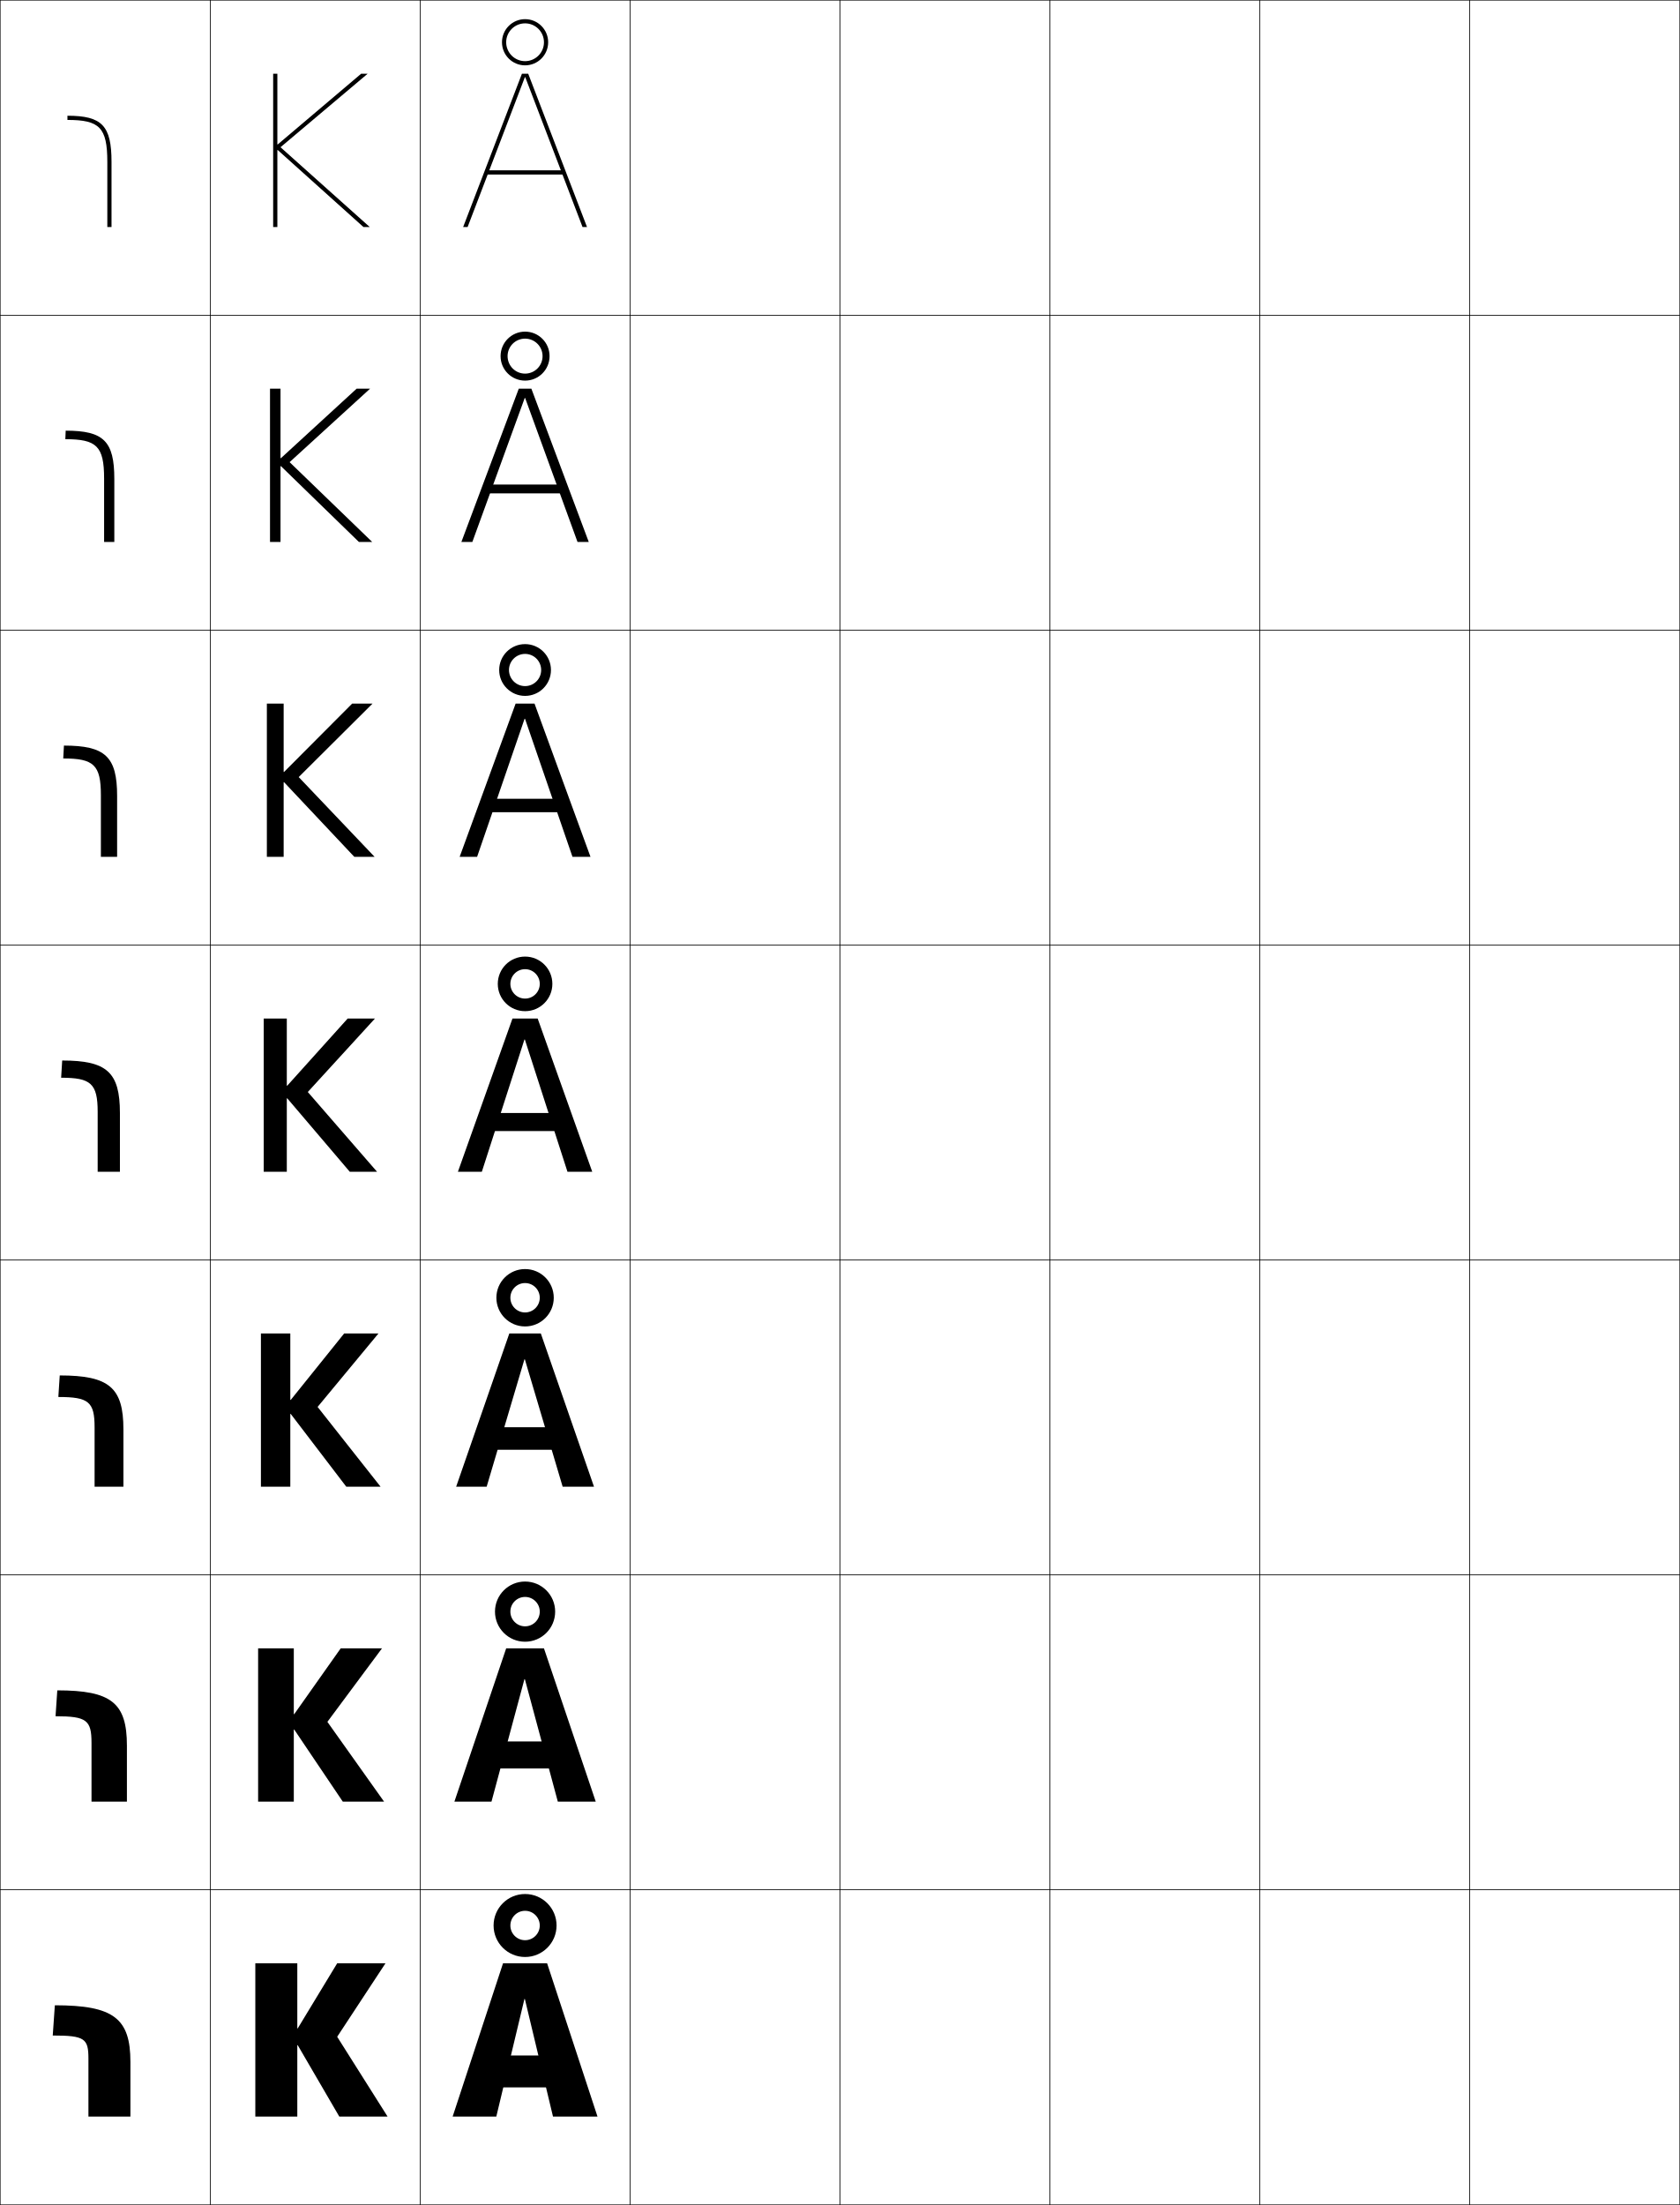
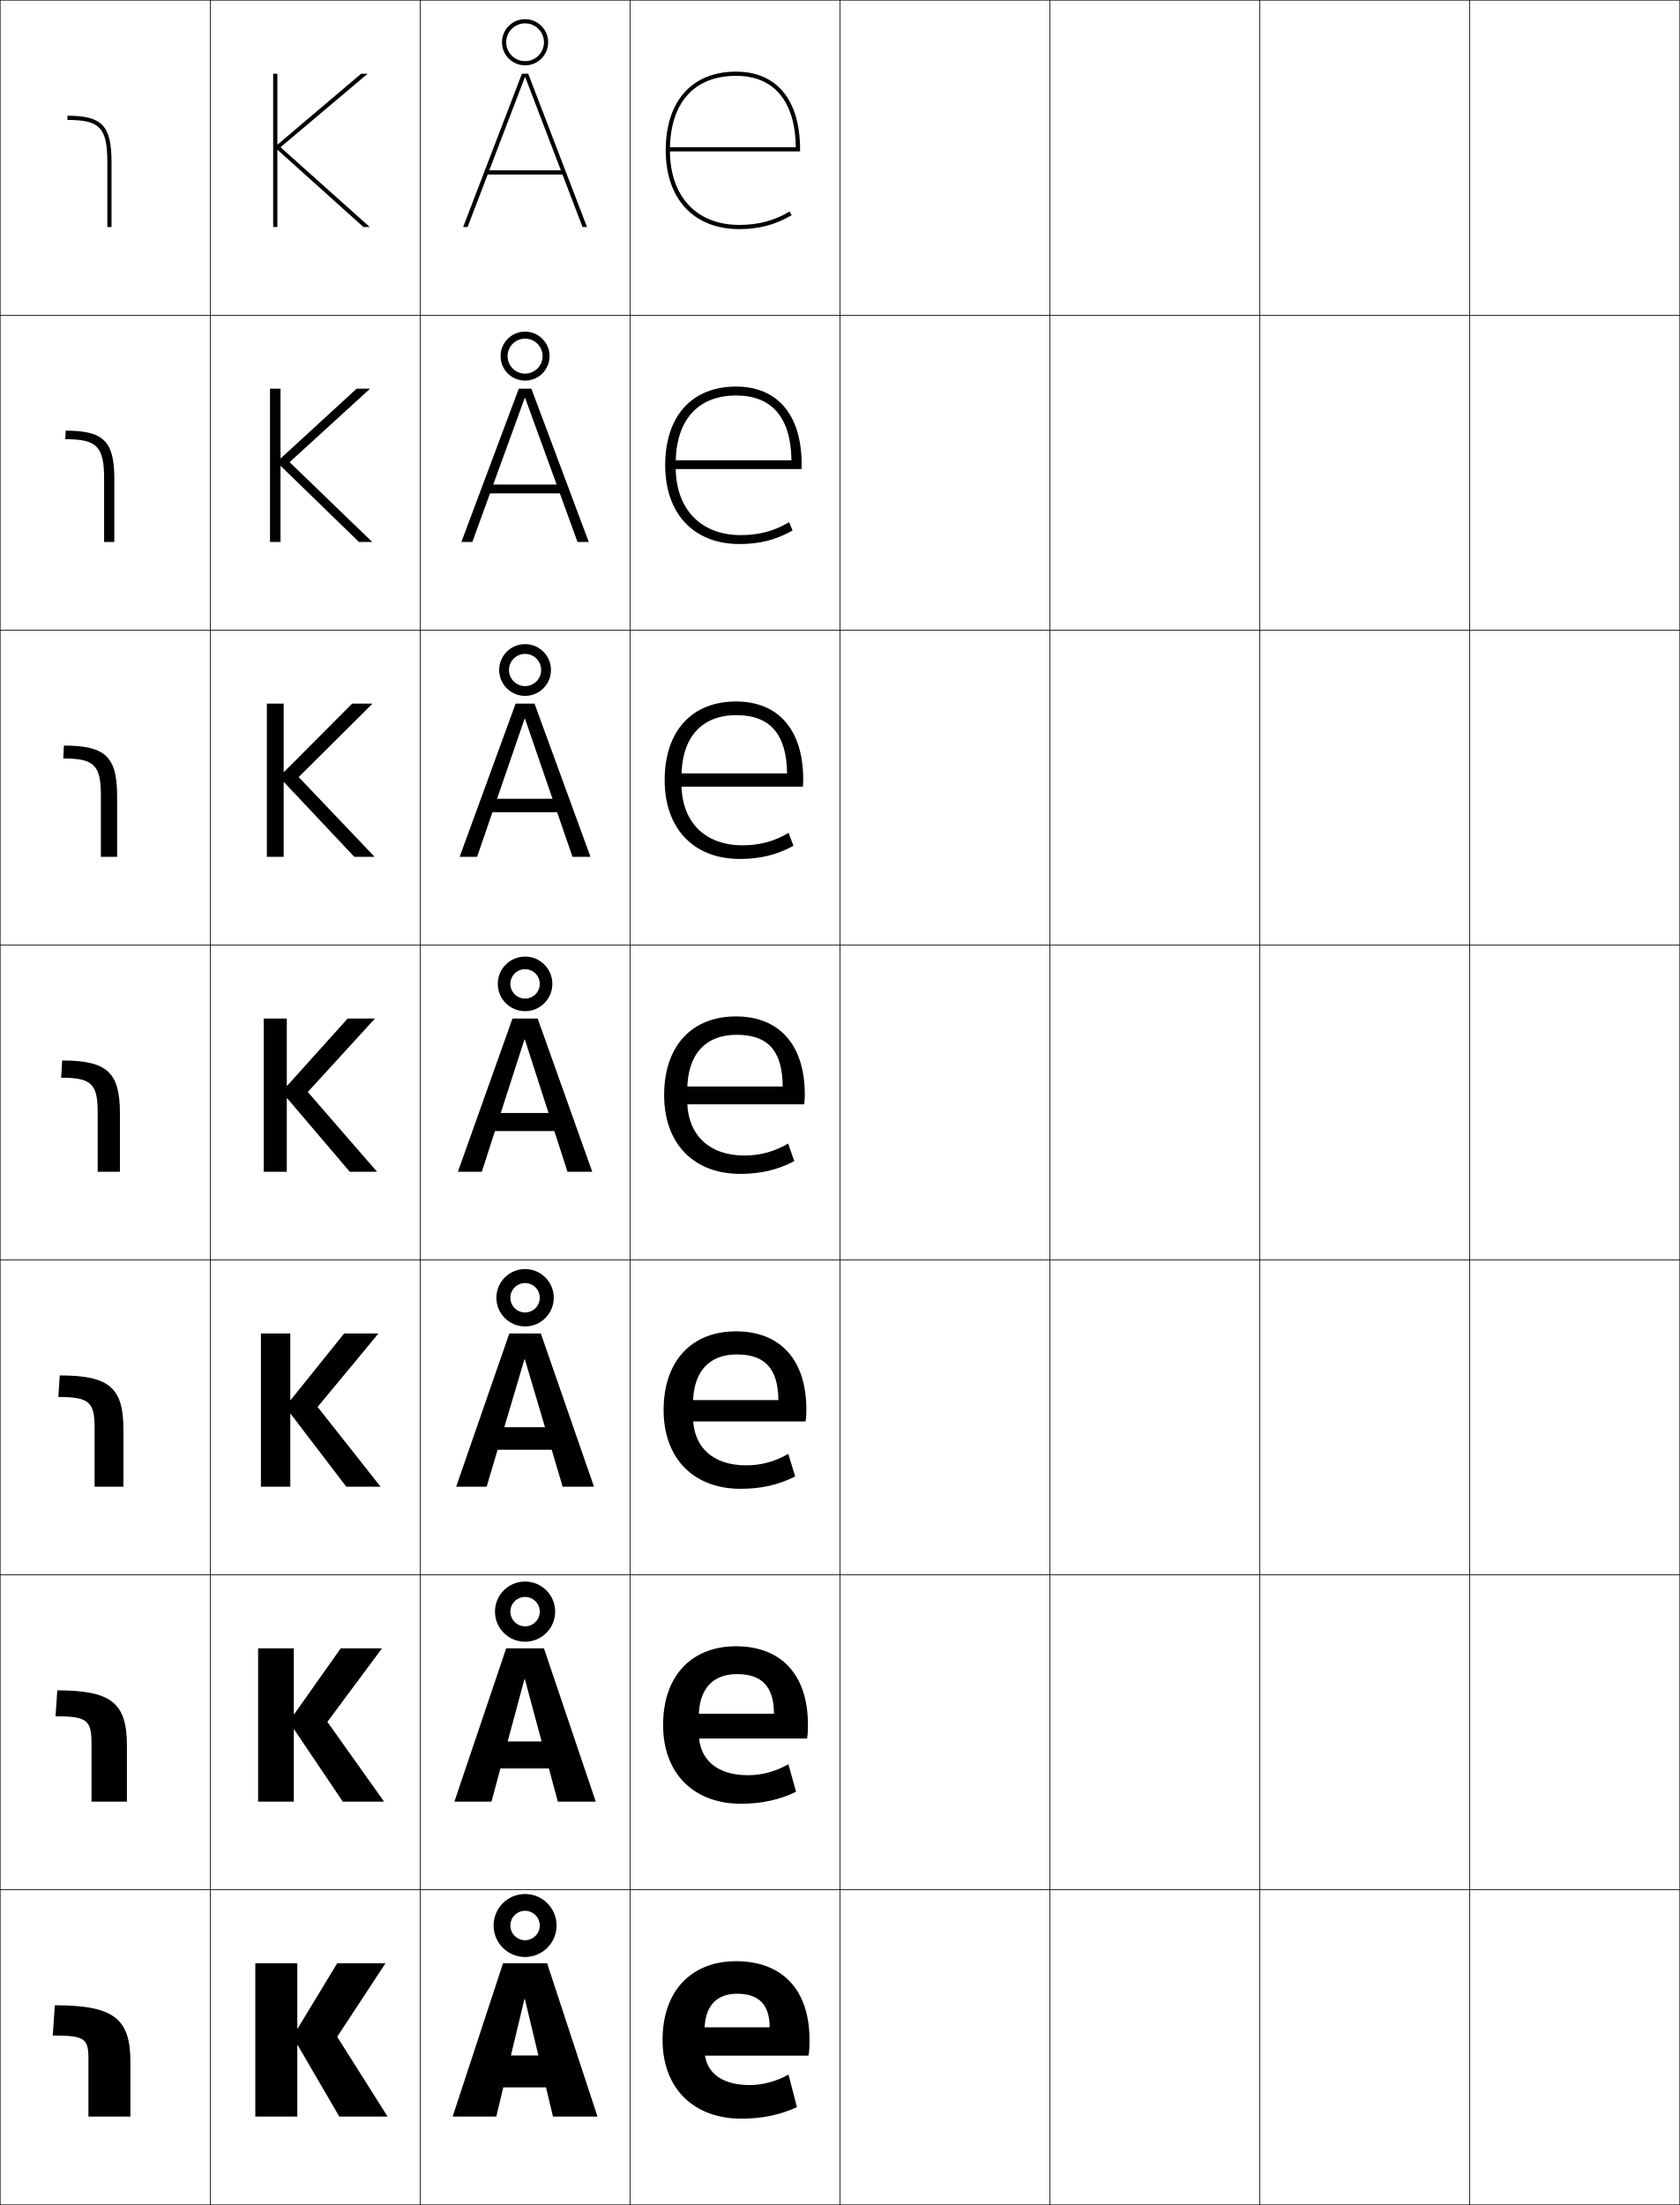
<svg xmlns="http://www.w3.org/2000/svg" width="800.25" height="1050.25" viewBox="0 0 800.25 1050.25" overflow="visible" enable-background="new 0 0 800.25 1050.25" xml:space="preserve">
  <g id="レイヤー1">
    <g>
      <rect x="0.125" y="0.125" fill="none" stroke="#000000" stroke-width="0.25" width="100" height="150" />
      <rect x="100.125" y="0.125" fill="none" stroke="#000000" stroke-width="0.25" width="100" height="150" />
      <rect x="200.125" y="0.125" fill="none" stroke="#000000" stroke-width="0.25" width="100" height="150" />
      <rect x="300.125" y="0.125" fill="none" stroke="#000000" stroke-width="0.25" width="100" height="150" />
      <rect x="400.125" y="0.125" fill="none" stroke="#000000" stroke-width="0.25" width="100" height="150" />
      <rect x="500.125" y="0.125" fill="none" stroke="#000000" stroke-width="0.25" width="100" height="150" />
      <rect x="600.125" y="0.125" fill="none" stroke="#000000" stroke-width="0.25" width="100" height="150" />
      <rect x="0.125" y="150.125" fill="none" stroke="#000000" stroke-width="0.25" width="100" height="150" />
      <rect x="100.125" y="150.125" fill="none" stroke="#000000" stroke-width="0.25" width="100" height="150" />
      <rect x="200.125" y="150.125" fill="none" stroke="#000000" stroke-width="0.25" width="100" height="150" />
      <rect x="300.125" y="150.125" fill="none" stroke="#000000" stroke-width="0.25" width="100" height="150" />
      <rect x="400.125" y="150.125" fill="none" stroke="#000000" stroke-width="0.25" width="100" height="150" />
      <rect x="500.125" y="150.125" fill="none" stroke="#000000" stroke-width="0.25" width="100" height="150" />
      <rect x="600.125" y="150.125" fill="none" stroke="#000000" stroke-width="0.25" width="100" height="150" />
      <rect x="0.125" y="300.125" fill="none" stroke="#000000" stroke-width="0.25" width="100" height="150" />
      <rect x="100.125" y="300.125" fill="none" stroke="#000000" stroke-width="0.25" width="100" height="150" />
      <rect x="200.125" y="300.125" fill="none" stroke="#000000" stroke-width="0.25" width="100" height="150" />
      <rect x="300.125" y="300.125" fill="none" stroke="#000000" stroke-width="0.25" width="100" height="150" />
      <rect x="400.125" y="300.125" fill="none" stroke="#000000" stroke-width="0.25" width="100" height="150" />
      <rect x="500.125" y="300.125" fill="none" stroke="#000000" stroke-width="0.25" width="100" height="150" />
      <rect x="600.125" y="300.125" fill="none" stroke="#000000" stroke-width="0.25" width="100" height="150" />
      <rect x="0.125" y="450.125" fill="none" stroke="#000000" stroke-width="0.25" width="100" height="150" />
      <rect x="100.125" y="450.125" fill="none" stroke="#000000" stroke-width="0.25" width="100" height="150" />
      <rect x="200.125" y="450.125" fill="none" stroke="#000000" stroke-width="0.25" width="100" height="150" />
      <rect x="300.125" y="450.125" fill="none" stroke="#000000" stroke-width="0.25" width="100" height="150" />
      <rect x="400.125" y="450.125" fill="none" stroke="#000000" stroke-width="0.25" width="100" height="150" />
      <rect x="500.125" y="450.125" fill="none" stroke="#000000" stroke-width="0.25" width="100" height="150" />
      <rect x="600.125" y="450.125" fill="none" stroke="#000000" stroke-width="0.25" width="100" height="150" />
      <rect x="0.125" y="600.125" fill="none" stroke="#000000" stroke-width="0.25" width="100" height="150" />
      <rect x="100.125" y="600.125" fill="none" stroke="#000000" stroke-width="0.25" width="100" height="150" />
      <rect x="200.125" y="600.125" fill="none" stroke="#000000" stroke-width="0.25" width="100" height="150" />
      <rect x="300.125" y="600.125" fill="none" stroke="#000000" stroke-width="0.25" width="100" height="150" />
      <rect x="400.125" y="600.125" fill="none" stroke="#000000" stroke-width="0.25" width="100" height="150" />
      <rect x="500.125" y="600.125" fill="none" stroke="#000000" stroke-width="0.25" width="100" height="150" />
      <rect x="600.125" y="600.125" fill="none" stroke="#000000" stroke-width="0.25" width="100" height="150" />
      <rect x="0.125" y="750.125" fill="none" stroke="#000000" stroke-width="0.25" width="100" height="150" />
      <rect x="100.125" y="750.125" fill="none" stroke="#000000" stroke-width="0.25" width="100" height="150" />
      <rect x="200.125" y="750.125" fill="none" stroke="#000000" stroke-width="0.25" width="100" height="150" />
      <rect x="300.125" y="750.125" fill="none" stroke="#000000" stroke-width="0.25" width="100" height="150" />
      <rect x="400.125" y="750.125" fill="none" stroke="#000000" stroke-width="0.25" width="100" height="150" />
      <rect x="500.125" y="750.125" fill="none" stroke="#000000" stroke-width="0.25" width="100" height="150" />
      <rect x="600.125" y="750.125" fill="none" stroke="#000000" stroke-width="0.25" width="100" height="150" />
      <rect x="0.125" y="900.125" fill="none" stroke="#000000" stroke-width="0.25" width="100" height="150" />
      <rect x="100.125" y="900.125" fill="none" stroke="#000000" stroke-width="0.25" width="100" height="150" />
      <rect x="200.125" y="900.125" fill="none" stroke="#000000" stroke-width="0.25" width="100" height="150" />
      <rect x="300.125" y="900.125" fill="none" stroke="#000000" stroke-width="0.25" width="100" height="150" />
      <rect x="400.125" y="900.125" fill="none" stroke="#000000" stroke-width="0.25" width="100" height="150" />
      <rect x="500.125" y="900.125" fill="none" stroke="#000000" stroke-width="0.25" width="100" height="150" />
      <rect x="600.125" y="900.125" fill="none" stroke="#000000" stroke-width="0.25" width="100" height="150" />
      <rect x="700.125" y="0.125" fill="none" stroke="#000000" stroke-width="0.25" width="100" height="150" />
      <rect x="700.125" y="150.125" fill="none" stroke="#000000" stroke-width="0.25" width="100" height="150" />
      <rect x="700.125" y="300.125" fill="none" stroke="#000000" stroke-width="0.25" width="100" height="150" />
      <rect x="700.125" y="450.125" fill="none" stroke="#000000" stroke-width="0.25" width="100" height="150" />
      <rect x="700.125" y="600.125" fill="none" stroke="#000000" stroke-width="0.25" width="100" height="150" />
      <rect x="700.125" y="750.125" fill="none" stroke="#000000" stroke-width="0.25" width="100" height="150" />
      <rect x="700.125" y="900.125" fill="none" stroke="#000000" stroke-width="0.25" width="100" height="150" />
    </g>
    <rect x="230.125" y="979.125" width="40" height="15" />
    <g>
      <path d="M42.125,980.525c0-9.557-1.727-11-17-11l1-14.4c28.047,0,36,6.23,36,27v26h-20V980.525z" />
      <path d="M43.592,830.209c0-10.894-2.25-12.75-17.134-12.75L27.291,805.125      c25.796,0,33.167,6.002,33.167,26.333V858.125H43.592V830.209z" />
      <path d="M45.059,679.893c0-12.229-2.773-14.5-17.267-14.5L28.458,655.125      c23.543,0,30.333,5.774,30.333,25.667V708.125H45.059V679.893z" />
      <path d="M46.525,529.576c0-13.566-3.296-16.25-17.4-16.25l0.5-8.201      c21.292,0,27.5,5.547,27.5,25v28H46.525V529.576z" />
      <path d="M55.792,379.125v29h-7.733v-29.366c0-14.534-3.45-17.5-17.934-17.5L30.458,355.125      C50.148,355.125,55.792,360.399,55.792,379.125z" />
      <path d="M54.458,228.125v30h-4.867v-30.183c0-15.501-3.604-18.75-18.467-18.75      L31.292,205.125C49.38,205.125,54.458,210.126,54.458,228.125z" />
      <path d="M32.125,55.125c16.486,0,21,4.729,21,22v31h-2v-31c0-16.469-3.758-20-19-20V55.125z" />
    </g>
    <g>
      <polygon points="141.625,966.125 141.625,935.125 121.625,935.125 121.625,1008.125 141.625,1008.125 141.625,974.125       141.825,974.125 161.625,1008.125 184.625,1008.125 160.625,970.125 183.625,935.125 160.625,935.125 141.825,966.125       " />
      <polygon points="139.958,785.125 122.958,785.125 122.958,858.125 139.958,858.125 139.958,823.791       140.158,823.791 163.292,858.125 182.958,858.125 155.958,820.125 181.958,785.125       162.292,785.125 140.158,816.458 139.958,816.458 " />
      <polygon points="138.292,635.125 124.292,635.125 124.292,708.125 138.292,708.125 138.292,673.458       138.492,673.458 164.958,708.125 181.292,708.125 151.292,670.125 180.292,635.125       163.958,635.125 138.492,666.792 138.292,666.792 " />
      <polygon points="136.625,485.125 125.625,485.125 125.625,558.125 136.625,558.125 136.625,523.125 136.825,523.125       166.625,558.125 179.625,558.125 146.625,520.125 178.625,485.125 165.625,485.125 136.825,517.125 136.625,517.125 " />
      <polygon points="135.325,372.575 168.792,408.125 178.458,408.125 142.292,370.125       177.458,335.125 167.758,335.125 135.325,367.674 135.125,367.674 135.125,335.125       127.125,335.125 127.125,408.125 135.125,408.125 135.125,372.575 " />
      <polygon points="133.825,222.025 170.958,258.125 177.292,258.125 137.958,220.125 176.292,185.125       169.892,185.125 133.825,218.224 133.625,218.224 133.625,185.125 128.625,185.125 128.625,258.125       133.625,258.125 133.625,222.025 " />
      <polygon points="132.325,71.475 173.125,108.125 176.125,108.125 133.625,70.125 175.125,35.125 172.025,35.125       132.325,68.773 132.125,68.773 132.125,35.125 130.125,35.125 130.125,108.125 132.125,108.125 132.125,71.475       " />
    </g>
    <g>
      <polygon points="250.225,36.785 277.496,108.125 279.625,108.125 251.625,35.125 248.625,35.125       220.625,108.125 222.755,108.125 250.025,36.785 " />
      <polygon points="219.791,258.125 225.012,258.125 249.958,189.565 250.158,189.565       275.105,258.125 280.458,258.125 253.125,185.125 247.125,185.125 " />
      <polygon points="218.958,408.125 227.269,408.125 249.892,342.345 250.092,342.345       272.714,408.125 281.292,408.125 254.625,335.125 245.625,335.125 " />
      <polygon points="218.125,558.125 229.525,558.125 249.824,495.125 250.025,495.125 270.324,558.125       282.125,558.125 256.125,485.125 244.125,485.125 " />
      <polygon points="217.291,708.125 231.825,708.125 249.824,647.458 250.025,647.458       268.025,708.125 282.958,708.125 257.625,635.125 242.625,635.125 " />
      <polygon points="216.458,858.125 234.125,858.125 249.824,799.792 250.025,799.792 265.725,858.125       283.792,858.125 259.125,785.125 241.125,785.125 " />
      <polygon points="263.425,1008.125 284.625,1008.125 260.625,935.125 239.625,935.125 215.625,1008.125       236.425,1008.125 249.824,952.125 250.025,952.125 " />
    </g>
    <g>
      <rect x="231.125" y="81.125" width="38" height="2" />
      <rect x="230.791" y="230.792" width="38.667" height="4.2" />
      <rect x="230.458" y="380.458" width="39.334" height="6.399" />
      <rect x="230.125" y="530.125" width="40" height="8.6" />
      <rect x="230.125" y="679.791" width="40" height="10.733" />
      <rect x="230.125" y="829.458" width="40" height="12.867" />
      <rect x="230.125" y="979.125" width="40" height="15" />
    </g>
    <g>
      <path d="M259.125,20.125c0-4.971-4.029-9-9-9s-9,4.029-9,9s4.029,9,9,9S259.125,25.096,259.125,20.125h2      c0,6.075-4.925,11-11,11s-11-4.925-11-11s4.925-11,11-11s11,4.925,11,11H259.125z" />
      <path d="M250.125,161.292c-4.603,0-8.333,3.73-8.333,8.333      c0,4.603,3.73,8.333,8.333,8.333c4.603,0,8.333-3.73,8.333-8.333h3.333      c0,6.444-5.223,11.667-11.667,11.667c-6.443,0-11.667-5.223-11.667-11.667      c0-6.443,5.223-11.667,11.667-11.667c6.444,0,11.667,5.223,11.667,11.667h-3.333      C258.458,165.022,254.728,161.292,250.125,161.292z" />
      <path d="M250.125,311.458c-4.234,0-7.667,3.432-7.667,7.667s3.432,7.667,7.667,7.667      s7.667-3.432,7.667-7.667h4.667c0,6.812-5.522,12.333-12.333,12.333      s-12.333-5.522-12.333-12.333s5.522-12.333,12.333-12.333      s12.333,5.522,12.333,12.333h-4.667C257.792,314.891,254.359,311.458,250.125,311.458z" />
      <path d="M257.125,468.625c0-3.866-3.134-7-7-7s-7,3.134-7,7s3.134,7,7,7S257.125,472.491,257.125,468.625h6      c0,7.18-5.82,13-13,13s-13-5.82-13-13s5.82-13,13-13s13,5.82,13,13H257.125z" />
      <path d="M250.125,611.125c-3.866,0-7,3.134-7,7s3.133,7,7,7      c3.867,0,7-3.134,7-7h6.667c0,7.548-6.118,13.666-13.667,13.666      c-7.548,0-13.667-6.118-13.667-13.666s6.119-13.667,13.667-13.667      c7.548,0,13.667,6.119,13.667,13.667h-6.667      C257.125,614.259,253.991,611.125,250.125,611.125z" />
      <path d="M250.125,760.625c-3.866,0-7,3.134-7,7s3.134,7,7,7s7-3.134,7-7h7.333      c0,7.916-6.417,14.333-14.333,14.333s-14.333-6.417-14.333-14.333      s6.417-14.333,14.333-14.333s14.333,6.417,14.333,14.333H257.125      C257.125,763.759,253.991,760.625,250.125,760.625z" />
      <path d="M257.125,917.125c0-3.866-3.134-7-7-7s-7,3.134-7,7s3.134,7,7,7S257.125,920.991,257.125,917.125h8      c0,8.284-6.716,15-15,15s-15-6.716-15-15s6.716-15,15-15s15,6.716,15,15H257.125z" />
    </g>
+     <g>
+       <path d="M318.125,70.125v2h63v-1c0-23.514-11.117-37-30.5-37c-20.977,0-33.5,14.019-33.5,37.5      c0,23.131,13.411,37.5,35,37.5c9.499,0,17.211-2.047,25.008-6.639l-1.016-1.723      C368.646,105.163,361.247,107.125,352.125,107.125c-20.355,0-33-13.603-33-35.5l0,0      c0-22.561,11.481-35.5,31.5-35.5c18.1,0,28.169,12.077,28.471,34H318.125z" />
+       <path d="M320.125,219.25v4.167h61.667c0.044-0.451,0.083-1.712,0.083-2.208      c0-23.768-11.63-37.083-31.25-37.083c-21.005,0-33.75,14.021-33.75,37.5      c0,23.143,13.666,37.5,35.417,37.5c9.562,0,17.402-1.996,25.257-6.449l-1.654-3.944      c-7.157,4.218-14.364,6.143-22.936,6.143c-19.163,0-31.083-12.329-31.083-32.455      v-1.507c0-20.744,10.506-32.539,28.833-32.539      c16.942,0,26.049,10.436,26.309,30.875H320.125z" />
+       <path d="M322.125,368.375v6.333h60.333c0.089-0.901,0.167-2.424,0.167-3.417      c0-24.021-12.143-37.167-32-37.167c-21.033,0-34,14.023-34,37.5      c0,23.154,13.92,37.5,35.833,37.5c9.624,0,17.594-1.944,25.506-6.259l-2.294-6.165      C368.827,400.737,361.812,402.625,353.792,402.625c-17.971,0-29.167-11.056-29.167-29.41      v-3.013c0-18.927,9.53-29.577,26.167-29.577c15.784,0,23.928,8.794,24.146,27.75      H322.125z" />
+       <path d="M354.625,550.375c-16.778,0-27.25-9.782-27.25-26.365v-4.52      c0-17.109,8.555-26.615,23.5-26.615c14.627,0,21.808,7.152,21.985,24.625H324.125v8.5h59      c0.133-1.352,0.25-3.137,0.25-4.625c0-24.275-12.655-37.25-32.75-37.25      c-21.061,0-34.25,14.025-34.25,37.5c0,23.166,14.175,37.5,36.25,37.5      c9.686,0,17.784-1.893,25.754-6.069l-2.933-8.387      C368.918,548.524,362.095,550.375,354.625,550.375z" />
+       <path d="M355.458,697.958c-15.831,0-25.333-8.677-25.333-23.243v-6.014      c0-15.243,7.579-23.576,20.833-23.576c13.152,0,19.705,6.436,19.824,21.75H326.125      v10.166h57.666c0.24-1.714,0.334-3.599,0.334-5.583      c0-24.289-12.891-37.333-33.5-37.333c-21.089,0-34.5,14.027-34.5,37.5      c0,23.178,14.43,37.5,36.667,37.5c9.747,0,17.975-1.841,26.002-5.88l-3.288-10.758      C369.202,696.15,362.479,697.958,355.458,697.958z" />
+       <path d="M356.292,845.542c-14.882,0-23.417-7.572-23.417-20.122v-7.507      c0-13.377,6.603-20.538,18.167-20.538c11.678,0,17.603,5.718,17.661,18.875H328.125      v11.833h56.333c0.347-2.077,0.417-4.062,0.417-6.541      c0-24.303-13.125-37.417-34.25-37.417c-21.117,0-34.75,14.03-34.75,37.5      c0,23.189,14.684,37.5,37.083,37.5c9.81,0,18.166-1.789,26.252-5.689l-3.645-13.129      C369.487,843.777,362.863,845.542,356.292,845.542z" />
+       <path d="M357.125,993.125c-13.934,0-21.5-6.467-21.5-17v-9c0-11.511,5.627-17.5,15.5-17.5      c10.203,0,15.5,5.001,15.5,16h-36.5v13.5h55c0.453-2.44,0.5-4.524,0.5-7.5      c0-24.316-13.359-37.5-35-37.5c-21.145,0-35,14.032-35,37.5c0,23.201,14.938,37.5,37.5,37.5      c9.871,0,18.356-1.737,26.5-5.5l-4-15.5C369.772,991.403,363.248,993.125,357.125,993.125z" />
+     </g>
  </g>
</svg>
